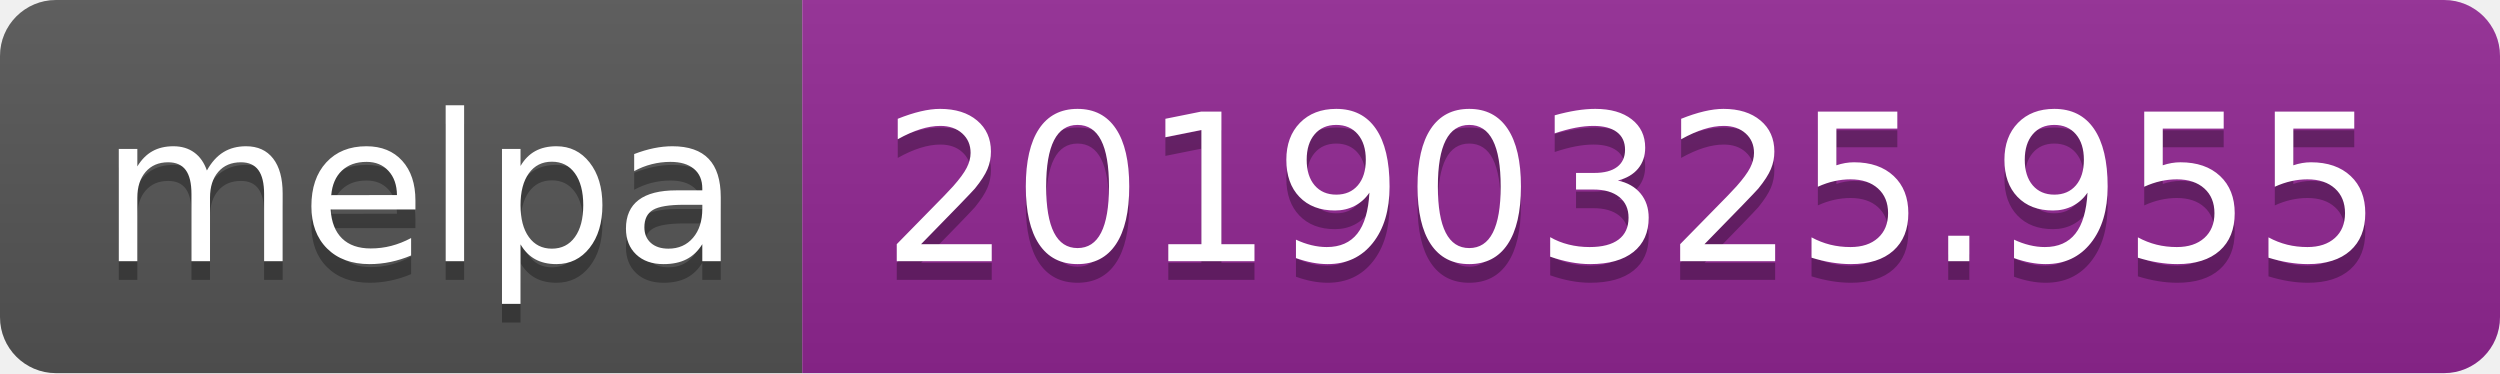
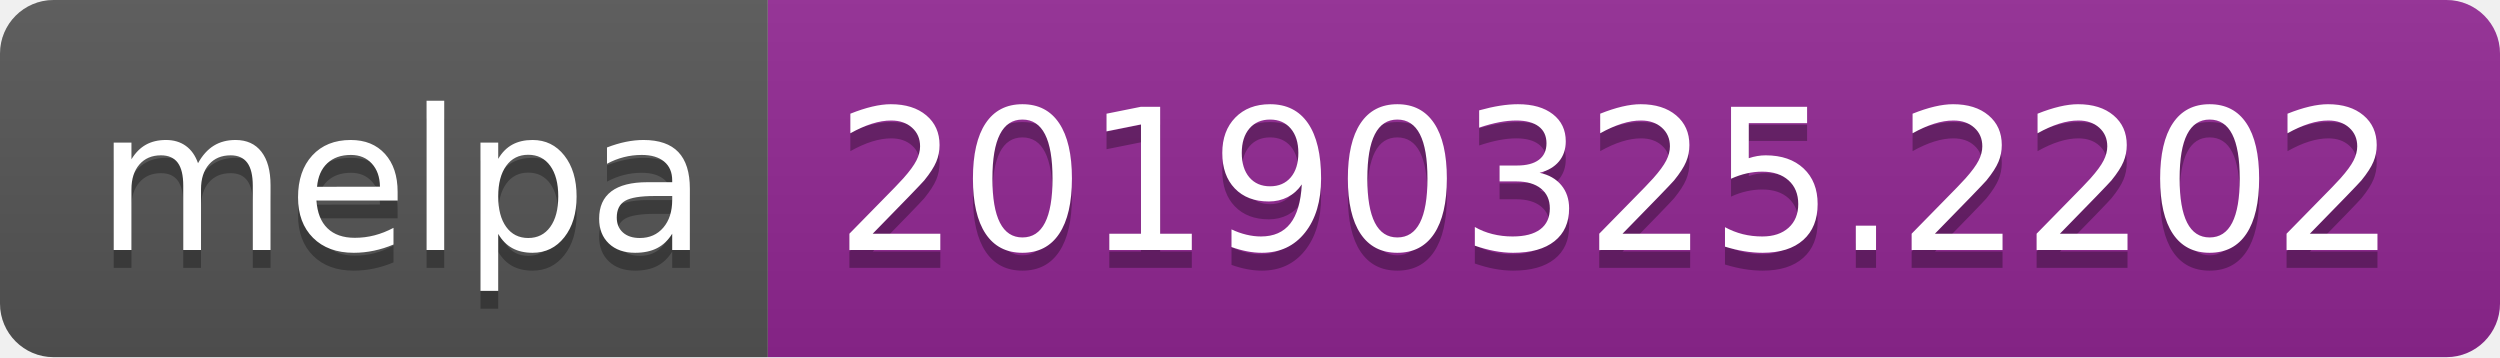
- <svg xmlns="http://www.w3.org/2000/svg" width="134" height="20">
+ <svg xmlns="http://www.w3.org/2000/svg" width="140" height="20">
  <linearGradient id="b" x2="0" y2="100%">
    <stop offset="0" stop-color="#bbb" stop-opacity=".1" />
    <stop offset="1" stop-opacity=".1" />
  </linearGradient>
  <clipPath id="a">
-     <rect width="134" height="20" rx="3" fill="#fff" />
+     <rect width="140" height="20" rx="3" fill="#fff" />
  </clipPath>
  <g clip-path="url(#a)">
    <path fill="#555" d="M0 0h43v20H0z" />
-     <path fill="#922793" d="M43 0h91v20H43z" />
-     <path fill="url(#b)" d="M0 0h134v20H0z" />
+     <path fill="#922793" d="M43 0h97v20H43z" />
+     <path fill="url(#b)" d="M0 0h140v20H0z" />
  </g>
  <g fill="#fff" text-anchor="middle" font-family="DejaVu Sans,Verdana,Geneva,sans-serif" font-size="110">
    <text x="225" y="150" fill="#010101" fill-opacity=".3" transform="scale(.1)" textLength="330">melpa</text>
    <text x="225" y="140" transform="scale(.1)" textLength="330">melpa</text>
-     <text x="875" y="150" fill="#010101" fill-opacity=".3" transform="scale(.1)" textLength="810">20190325.955</text>
-     <text x="875" y="140" transform="scale(.1)" textLength="810">20190325.955</text>
+     <text x="905" y="150" fill="#010101" fill-opacity=".3" transform="scale(.1)" textLength="870">20190325.2202</text>
+     <text x="905" y="140" transform="scale(.1)" textLength="870">20190325.2202</text>
  </g>
</svg>
